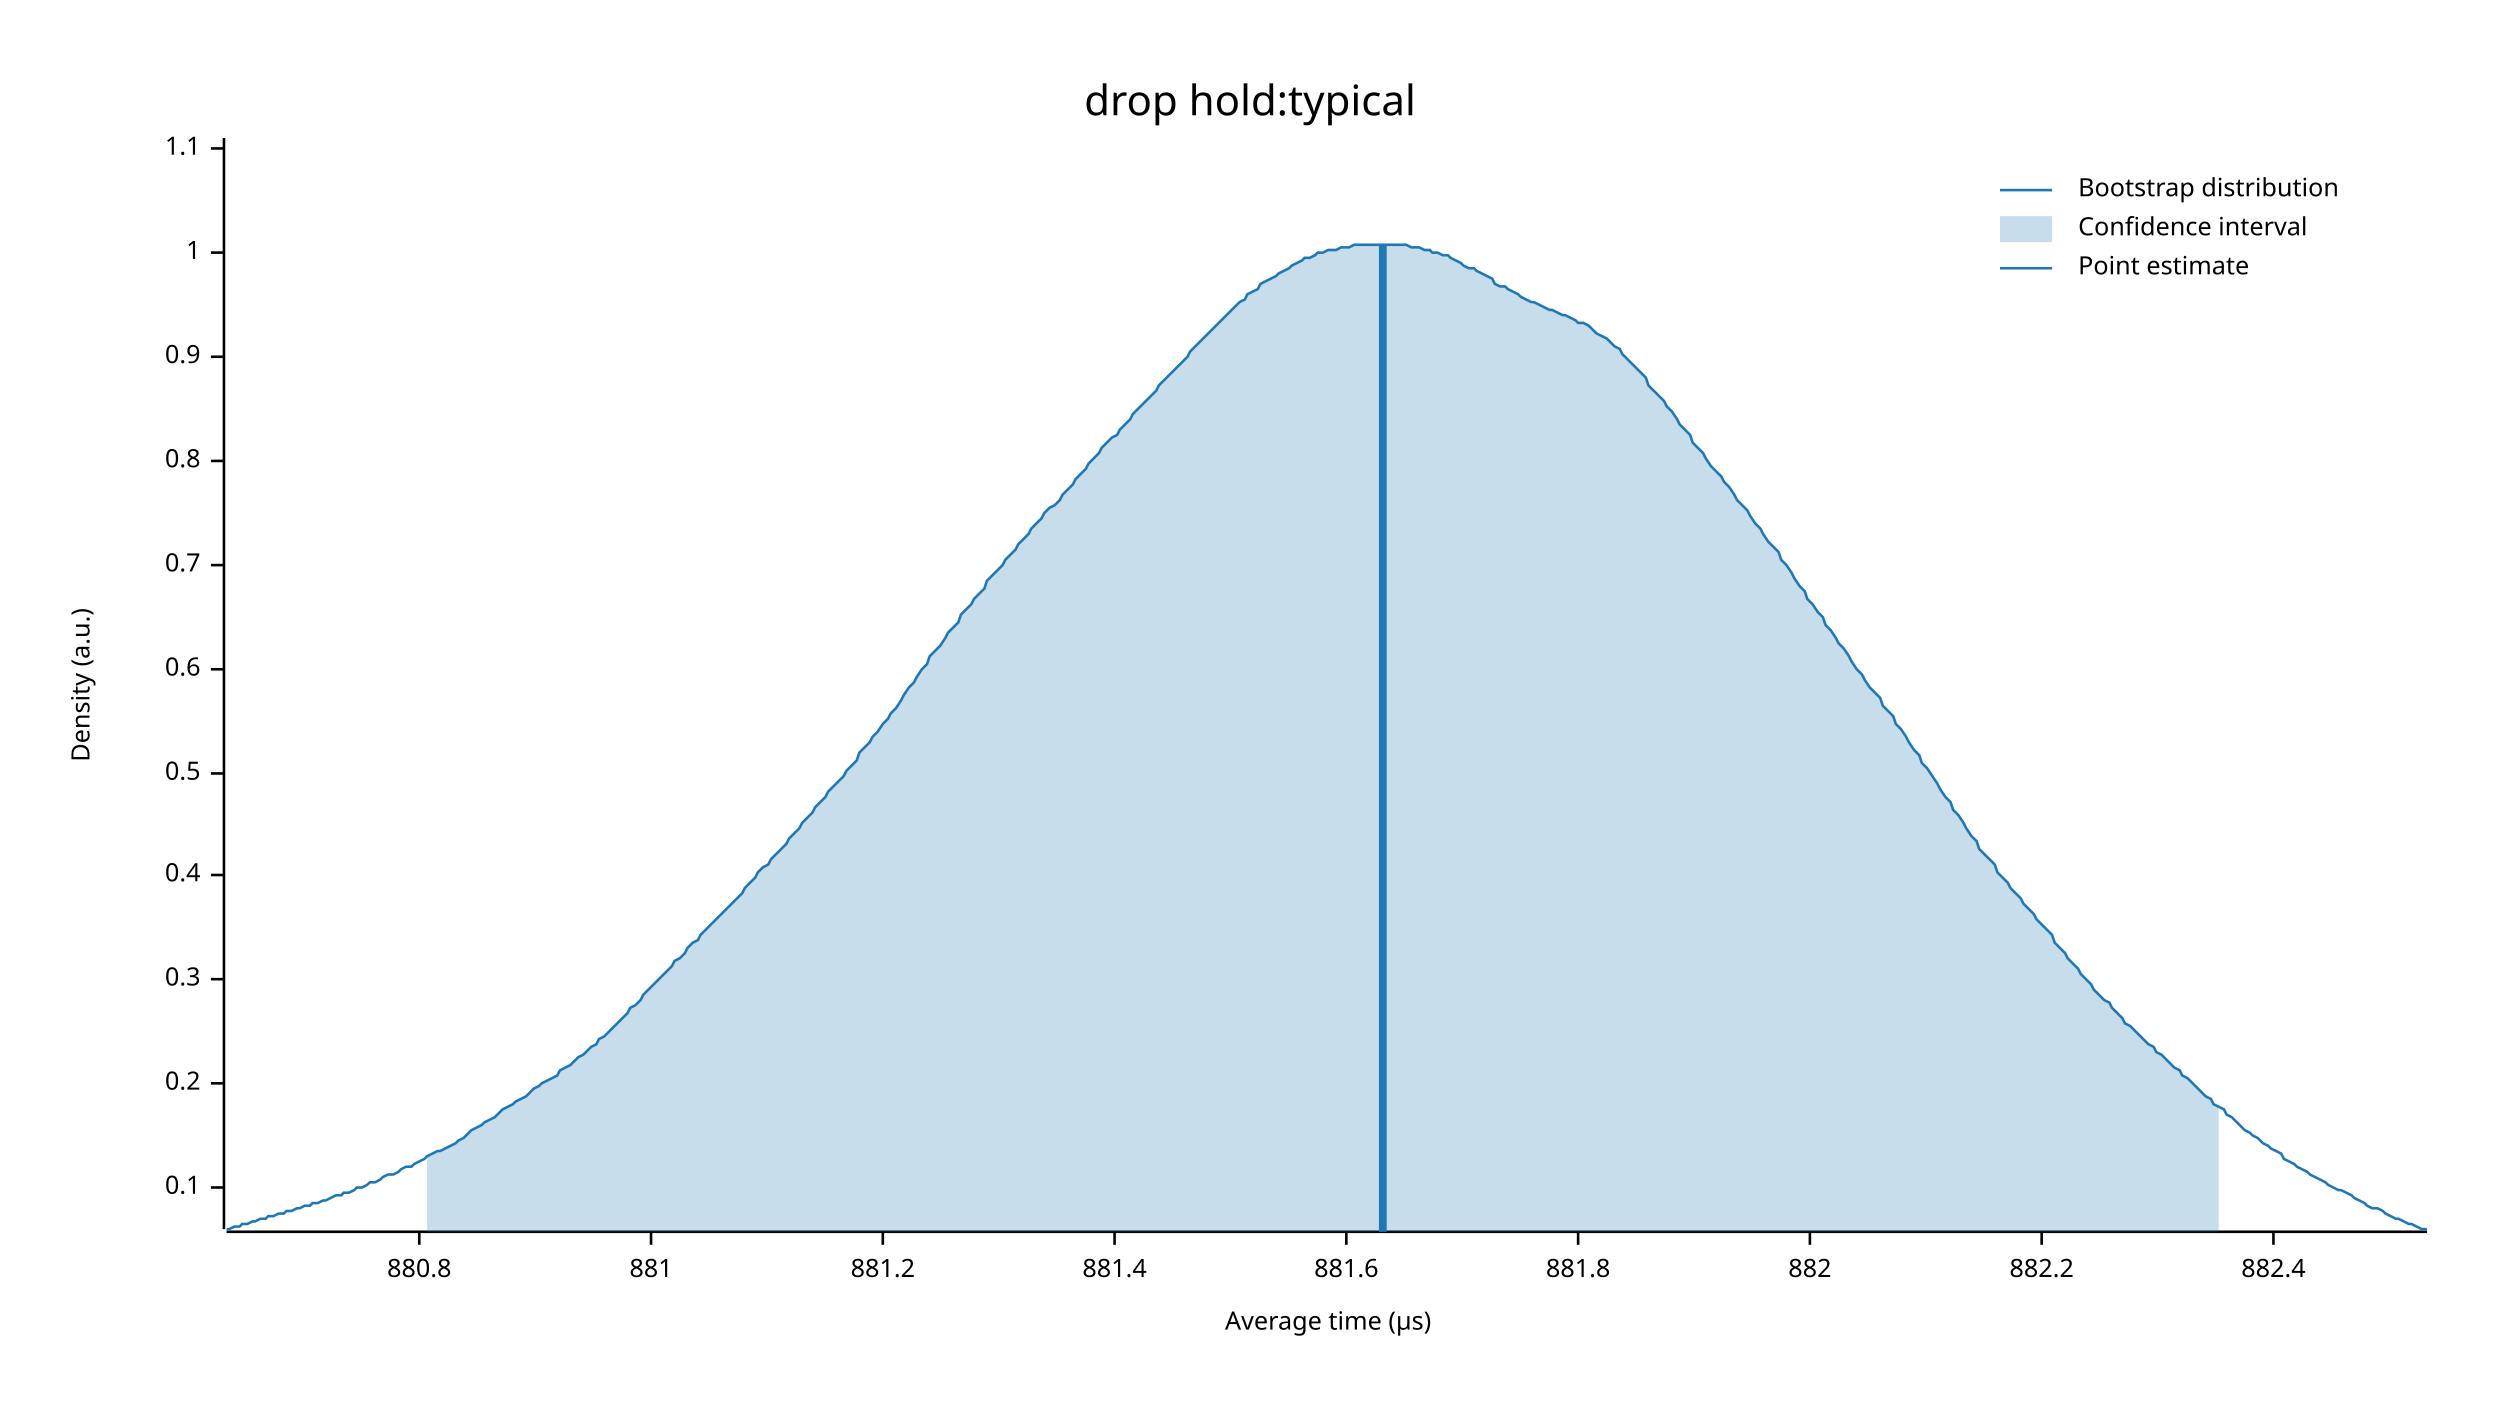
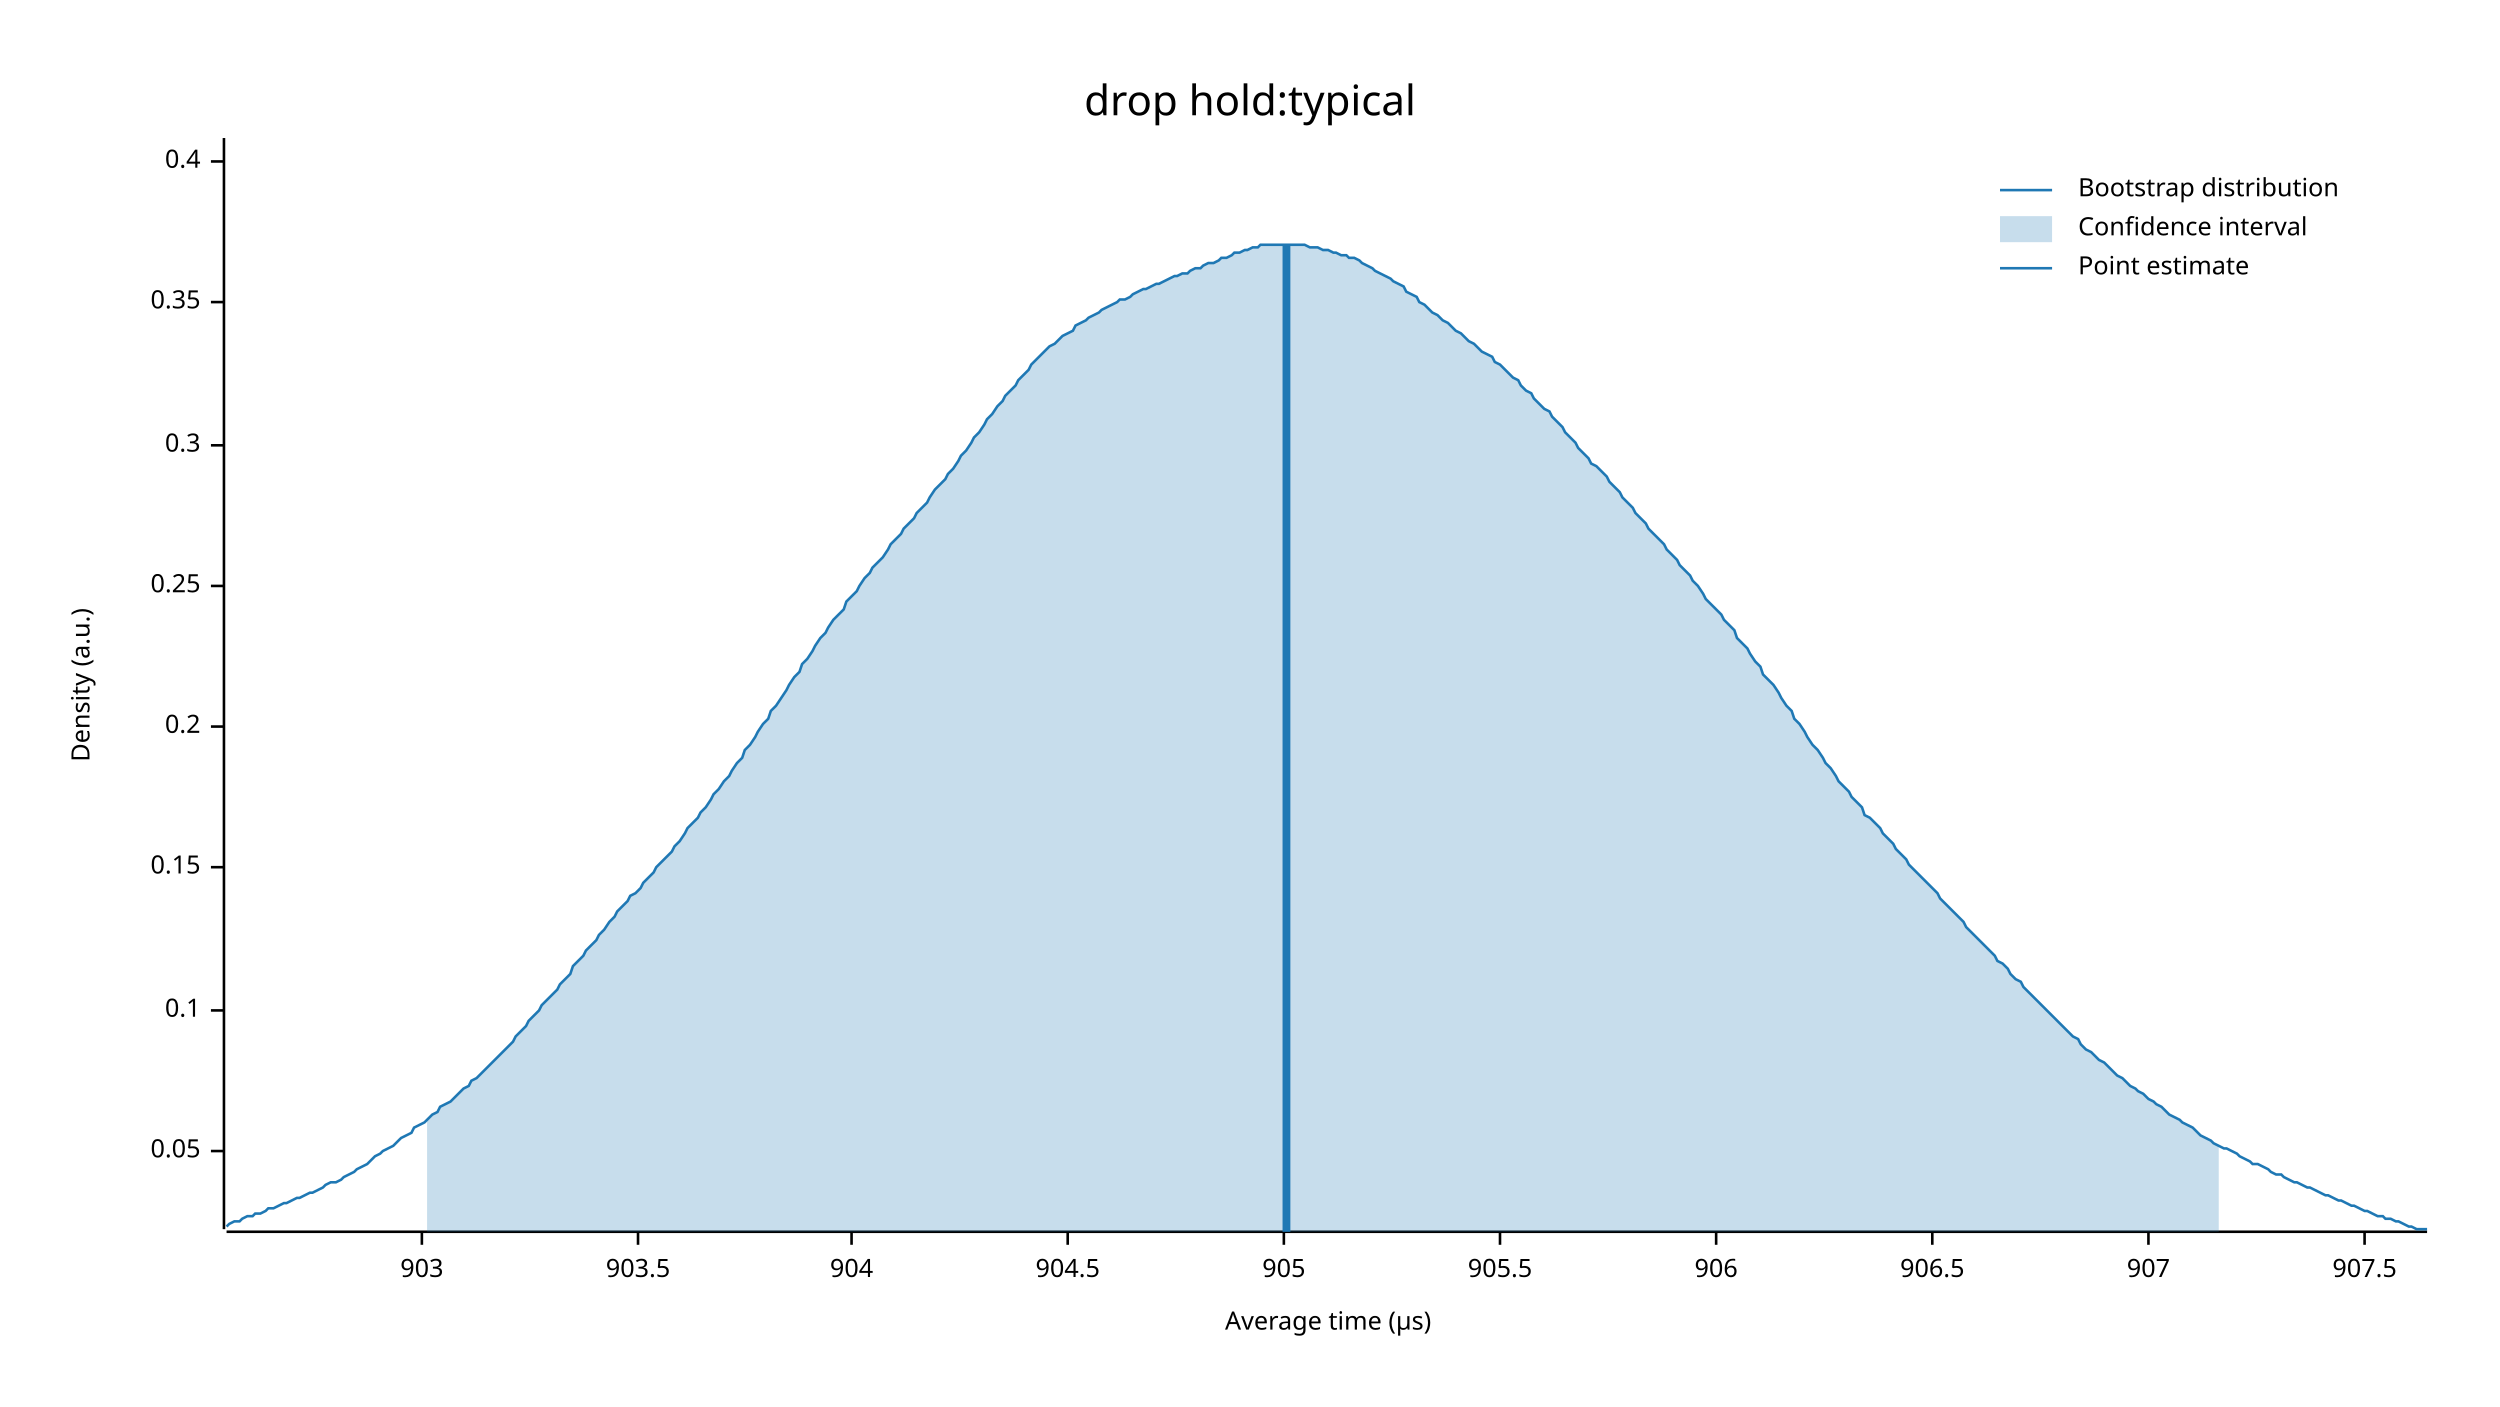
<svg xmlns="http://www.w3.org/2000/svg" width="960" height="540" viewBox="0 0 960 540">
  <text x="480" y="32" dy="0.76em" text-anchor="middle" font-family="sans-serif" font-size="16.129" opacity="1" fill="#000000">
drop hold:typical
</text>
  <text x="27" y="263" dy="0.76em" text-anchor="middle" font-family="sans-serif" font-size="9.677" opacity="1" fill="#000000" transform="rotate(270, 27, 263)">
Density (a.u.)
</text>
  <text x="510" y="513" dy="-0.5ex" text-anchor="middle" font-family="sans-serif" font-size="9.677" opacity="1" fill="#000000">
Average time (µs)
</text>
  <polyline fill="none" opacity="1" stroke="#000000" stroke-width="1" points="86,53 86,472 " />
-   <text x="77" y="456" dy="0.5ex" text-anchor="end" font-family="sans-serif" font-size="9.677" opacity="1" fill="#000000">
+   <text x="77" y="442" dy="0.5ex" text-anchor="end" font-family="sans-serif" font-size="9.677" opacity="1" fill="#000000">
+ 0.05
+ </text>
+   <polyline fill="none" opacity="1" stroke="#000000" stroke-width="1" points="81,442 86,442 " />
+   <text x="77" y="388" dy="0.5ex" text-anchor="end" font-family="sans-serif" font-size="9.677" opacity="1" fill="#000000">
0.1
</text>
-   <polyline fill="none" opacity="1" stroke="#000000" stroke-width="1" points="81,456 86,456 " />
-   <text x="77" y="416" dy="0.5ex" text-anchor="end" font-family="sans-serif" font-size="9.677" opacity="1" fill="#000000">
+   <polyline fill="none" opacity="1" stroke="#000000" stroke-width="1" points="81,388 86,388 " />
+   <text x="77" y="333" dy="0.5ex" text-anchor="end" font-family="sans-serif" font-size="9.677" opacity="1" fill="#000000">
+ 0.15
+ </text>
+   <polyline fill="none" opacity="1" stroke="#000000" stroke-width="1" points="81,333 86,333 " />
+   <text x="77" y="279" dy="0.5ex" text-anchor="end" font-family="sans-serif" font-size="9.677" opacity="1" fill="#000000">
0.2
</text>
-   <polyline fill="none" opacity="1" stroke="#000000" stroke-width="1" points="81,416 86,416 " />
-   <text x="77" y="376" dy="0.5ex" text-anchor="end" font-family="sans-serif" font-size="9.677" opacity="1" fill="#000000">
+   <polyline fill="none" opacity="1" stroke="#000000" stroke-width="1" points="81,279 86,279 " />
+   <text x="77" y="225" dy="0.5ex" text-anchor="end" font-family="sans-serif" font-size="9.677" opacity="1" fill="#000000">
+ 0.25
+ </text>
+   <polyline fill="none" opacity="1" stroke="#000000" stroke-width="1" points="81,225 86,225 " />
+   <text x="77" y="171" dy="0.5ex" text-anchor="end" font-family="sans-serif" font-size="9.677" opacity="1" fill="#000000">
0.3
</text>
-   <polyline fill="none" opacity="1" stroke="#000000" stroke-width="1" points="81,376 86,376 " />
-   <text x="77" y="336" dy="0.5ex" text-anchor="end" font-family="sans-serif" font-size="9.677" opacity="1" fill="#000000">
+   <polyline fill="none" opacity="1" stroke="#000000" stroke-width="1" points="81,171 86,171 " />
+   <text x="77" y="116" dy="0.5ex" text-anchor="end" font-family="sans-serif" font-size="9.677" opacity="1" fill="#000000">
+ 0.35
+ </text>
+   <polyline fill="none" opacity="1" stroke="#000000" stroke-width="1" points="81,116 86,116 " />
+   <text x="77" y="62" dy="0.5ex" text-anchor="end" font-family="sans-serif" font-size="9.677" opacity="1" fill="#000000">
0.4
</text>
-   <polyline fill="none" opacity="1" stroke="#000000" stroke-width="1" points="81,336 86,336 " />
-   <text x="77" y="297" dy="0.5ex" text-anchor="end" font-family="sans-serif" font-size="9.677" opacity="1" fill="#000000">
- 0.5
+   <polyline fill="none" opacity="1" stroke="#000000" stroke-width="1" points="81,62 86,62 " />
+   <polyline fill="none" opacity="1" stroke="#000000" stroke-width="1" points="87,473 932,473 " />
+   <text x="162" y="483" dy="0.76em" text-anchor="middle" font-family="sans-serif" font-size="9.677" opacity="1" fill="#000000">
+ 903
</text>
-   <polyline fill="none" opacity="1" stroke="#000000" stroke-width="1" points="81,297 86,297 " />
-   <text x="77" y="257" dy="0.5ex" text-anchor="end" font-family="sans-serif" font-size="9.677" opacity="1" fill="#000000">
- 0.6
+   <polyline fill="none" opacity="1" stroke="#000000" stroke-width="1" points="162,473 162,478 " />
+   <text x="245" y="483" dy="0.76em" text-anchor="middle" font-family="sans-serif" font-size="9.677" opacity="1" fill="#000000">
+ 903.5
</text>
-   <polyline fill="none" opacity="1" stroke="#000000" stroke-width="1" points="81,257 86,257 " />
-   <text x="77" y="217" dy="0.5ex" text-anchor="end" font-family="sans-serif" font-size="9.677" opacity="1" fill="#000000">
- 0.7
+   <polyline fill="none" opacity="1" stroke="#000000" stroke-width="1" points="245,473 245,478 " />
+   <text x="327" y="483" dy="0.76em" text-anchor="middle" font-family="sans-serif" font-size="9.677" opacity="1" fill="#000000">
+ 904
</text>
-   <polyline fill="none" opacity="1" stroke="#000000" stroke-width="1" points="81,217 86,217 " />
-   <text x="77" y="177" dy="0.5ex" text-anchor="end" font-family="sans-serif" font-size="9.677" opacity="1" fill="#000000">
- 0.8
+   <polyline fill="none" opacity="1" stroke="#000000" stroke-width="1" points="327,473 327,478 " />
+   <text x="410" y="483" dy="0.76em" text-anchor="middle" font-family="sans-serif" font-size="9.677" opacity="1" fill="#000000">
+ 904.5
</text>
-   <polyline fill="none" opacity="1" stroke="#000000" stroke-width="1" points="81,177 86,177 " />
-   <text x="77" y="137" dy="0.5ex" text-anchor="end" font-family="sans-serif" font-size="9.677" opacity="1" fill="#000000">
- 0.9
+   <polyline fill="none" opacity="1" stroke="#000000" stroke-width="1" points="410,473 410,478 " />
+   <text x="493" y="483" dy="0.76em" text-anchor="middle" font-family="sans-serif" font-size="9.677" opacity="1" fill="#000000">
+ 905
</text>
-   <polyline fill="none" opacity="1" stroke="#000000" stroke-width="1" points="81,137 86,137 " />
-   <text x="77" y="97" dy="0.5ex" text-anchor="end" font-family="sans-serif" font-size="9.677" opacity="1" fill="#000000">
- 1
+   <polyline fill="none" opacity="1" stroke="#000000" stroke-width="1" points="493,473 493,478 " />
+   <text x="576" y="483" dy="0.76em" text-anchor="middle" font-family="sans-serif" font-size="9.677" opacity="1" fill="#000000">
+ 905.5
</text>
-   <polyline fill="none" opacity="1" stroke="#000000" stroke-width="1" points="81,97 86,97 " />
-   <text x="77" y="57" dy="0.5ex" text-anchor="end" font-family="sans-serif" font-size="9.677" opacity="1" fill="#000000">
- 1.1
+   <polyline fill="none" opacity="1" stroke="#000000" stroke-width="1" points="576,473 576,478 " />
+   <text x="659" y="483" dy="0.76em" text-anchor="middle" font-family="sans-serif" font-size="9.677" opacity="1" fill="#000000">
+ 906
</text>
-   <polyline fill="none" opacity="1" stroke="#000000" stroke-width="1" points="81,57 86,57 " />
-   <polyline fill="none" opacity="1" stroke="#000000" stroke-width="1" points="87,473 932,473 " />
-   <text x="161" y="483" dy="0.76em" text-anchor="middle" font-family="sans-serif" font-size="9.677" opacity="1" fill="#000000">
- 880.8
+   <polyline fill="none" opacity="1" stroke="#000000" stroke-width="1" points="659,473 659,478 " />
+   <text x="742" y="483" dy="0.76em" text-anchor="middle" font-family="sans-serif" font-size="9.677" opacity="1" fill="#000000">
+ 906.5
</text>
-   <polyline fill="none" opacity="1" stroke="#000000" stroke-width="1" points="161,473 161,478 " />
-   <text x="250" y="483" dy="0.76em" text-anchor="middle" font-family="sans-serif" font-size="9.677" opacity="1" fill="#000000">
- 881
+   <polyline fill="none" opacity="1" stroke="#000000" stroke-width="1" points="742,473 742,478 " />
+   <text x="825" y="483" dy="0.76em" text-anchor="middle" font-family="sans-serif" font-size="9.677" opacity="1" fill="#000000">
+ 907
</text>
-   <polyline fill="none" opacity="1" stroke="#000000" stroke-width="1" points="250,473 250,478 " />
-   <text x="339" y="483" dy="0.76em" text-anchor="middle" font-family="sans-serif" font-size="9.677" opacity="1" fill="#000000">
- 881.2
+   <polyline fill="none" opacity="1" stroke="#000000" stroke-width="1" points="825,473 825,478 " />
+   <text x="908" y="483" dy="0.76em" text-anchor="middle" font-family="sans-serif" font-size="9.677" opacity="1" fill="#000000">
+ 907.5
</text>
-   <polyline fill="none" opacity="1" stroke="#000000" stroke-width="1" points="339,473 339,478 " />
-   <text x="428" y="483" dy="0.76em" text-anchor="middle" font-family="sans-serif" font-size="9.677" opacity="1" fill="#000000">
- 881.4
- </text>
-   <polyline fill="none" opacity="1" stroke="#000000" stroke-width="1" points="428,473 428,478 " />
-   <text x="517" y="483" dy="0.76em" text-anchor="middle" font-family="sans-serif" font-size="9.677" opacity="1" fill="#000000">
- 881.6
- </text>
-   <polyline fill="none" opacity="1" stroke="#000000" stroke-width="1" points="517,473 517,478 " />
-   <text x="606" y="483" dy="0.76em" text-anchor="middle" font-family="sans-serif" font-size="9.677" opacity="1" fill="#000000">
- 881.8
- </text>
-   <polyline fill="none" opacity="1" stroke="#000000" stroke-width="1" points="606,473 606,478 " />
-   <text x="695" y="483" dy="0.76em" text-anchor="middle" font-family="sans-serif" font-size="9.677" opacity="1" fill="#000000">
- 882
- </text>
-   <polyline fill="none" opacity="1" stroke="#000000" stroke-width="1" points="695,473 695,478 " />
-   <text x="784" y="483" dy="0.76em" text-anchor="middle" font-family="sans-serif" font-size="9.677" opacity="1" fill="#000000">
- 882.2
- </text>
-   <polyline fill="none" opacity="1" stroke="#000000" stroke-width="1" points="784,473 784,478 " />
-   <text x="873" y="483" dy="0.76em" text-anchor="middle" font-family="sans-serif" font-size="9.677" opacity="1" fill="#000000">
- 882.4
- </text>
-   <polyline fill="none" opacity="1" stroke="#000000" stroke-width="1" points="873,473 873,478 " />
-   <polyline fill="none" opacity="1" stroke="#1F78B4" stroke-width="1" points="87,472 88,472 90,471 92,471 93,470 95,470 97,469 98,469 100,468 102,468 103,467 105,467 107,466 109,466 110,465 112,465 114,464 115,464 117,463 119,463 120,462 122,462 124,461 125,461 127,460 129,459 131,459 132,458 134,458 136,457 137,456 139,456 141,455 142,454 144,454 146,453 147,452 149,451 151,451 153,450 154,449 156,448 158,448 159,447 161,446 163,445 164,444 166,443 168,442 169,442 171,441 173,440 175,439 176,438 178,437 180,435 181,434 183,433 185,432 186,431 188,430 190,429 191,428 193,426 195,425 197,424 198,423 200,422 202,421 203,420 205,418 207,417 208,416 210,415 212,414 214,413 215,411 217,410 219,409 220,408 222,406 224,405 225,404 227,402 229,401 230,399 232,398 234,396 236,394 237,393 239,391 241,389 242,387 244,386 246,384 247,382 249,380 251,378 252,377 254,375 256,373 258,371 259,369 261,368 263,366 264,364 266,362 268,361 269,359 271,357 273,355 274,354 276,352 278,350 280,348 281,347 283,345 285,343 286,341 288,339 290,337 291,335 293,333 295,332 296,330 298,328 300,326 302,324 303,322 305,320 307,318 308,316 310,314 312,312 313,310 315,308 317,306 318,304 320,302 322,300 324,298 325,296 327,294 329,292 330,289 332,287 334,285 335,283 337,281 339,278 341,276 342,274 344,272 346,269 347,267 349,264 351,262 352,260 354,257 356,255 357,252 359,250 361,248 363,245 364,243 366,241 368,239 369,236 371,234 373,232 374,230 376,228 378,226 379,223 381,221 383,219 385,217 386,215 388,213 390,211 391,209 393,207 395,205 396,203 398,201 400,199 401,197 403,195 405,194 407,192 408,190 410,188 412,186 413,184 415,182 417,180 418,178 420,176 422,174 423,172 425,170 427,168 429,167 430,165 432,163 434,161 435,159 437,157 439,155 440,154 442,152 444,150 445,148 447,146 449,144 451,142 452,141 454,139 456,137 457,135 459,133 461,131 462,130 464,128 466,126 468,124 469,123 471,121 473,119 474,118 476,116 478,115 479,113 481,112 483,111 484,109 486,108 488,107 490,106 491,105 493,104 495,103 496,102 498,101 500,100 501,99 503,99 505,98 506,97 508,97 510,96 512,96 513,96 515,95 517,95 518,95 520,94 522,94 523,94 525,94 527,94 528,94 530,94 532,94 534,94 535,94 537,94 539,94 540,94 542,95 544,95 545,95 547,96 549,96 550,97 552,97 554,98 556,98 557,99 559,100 561,101 562,102 564,103 566,103 567,104 569,105 571,106 573,107 574,109 576,110 578,110 579,111 581,112 583,113 584,114 586,115 588,116 589,116 591,117 593,118 595,119 596,119 598,120 600,121 601,121 603,122 605,123 606,124 608,124 610,125 611,126 613,128 615,129 617,130 618,131 620,133 622,134 623,136 625,138 627,140 628,141 630,143 632,145 633,148 635,150 637,152 639,154 640,156 642,158 644,161 645,163 647,165 649,167 650,170 652,172 654,174 655,176 657,179 659,181 661,183 662,185 664,187 666,190 667,192 669,194 671,196 672,198 674,201 676,203 677,205 679,208 681,210 683,212 684,215 686,217 688,220 689,222 691,225 693,227 694,230 696,232 698,235 700,237 701,240 703,242 705,245 706,247 708,249 710,252 711,254 713,257 715,259 716,261 718,264 720,266 722,268 723,271 725,273 727,275 728,278 730,280 732,283 733,285 735,288 737,290 738,293 740,295 742,298 744,301 745,303 747,306 749,308 750,311 752,313 754,316 755,318 757,321 759,323 760,326 762,328 764,330 766,332 767,335 769,337 771,339 772,341 774,343 776,345 777,347 779,349 781,351 782,353 784,355 786,357 788,359 789,362 791,364 793,366 794,368 796,370 798,372 799,374 801,376 803,378 804,380 806,382 808,384 810,385 811,387 813,389 815,391 816,393 818,394 820,396 821,397 823,399 825,401 827,402 828,404 830,405 832,407 833,408 835,410 837,411 838,413 840,414 842,416 843,417 845,419 847,421 849,422 850,424 852,425 854,426 855,428 857,429 859,431 860,432 862,434 864,435 865,436 867,437 869,439 871,440 872,441 874,442 876,443 877,445 879,446 881,447 882,448 884,449 886,450 887,451 889,452 891,453 893,454 894,455 896,456 898,457 899,457 901,458 903,459 904,460 906,461 908,462 909,463 911,464 913,464 915,465 916,466 918,467 920,468 921,468 923,469 925,470 926,470 928,471 930,472 932,472 " />
-   <polygon opacity="0.25" fill="#1F78B4" points="164,444 166,443 168,442 169,442 171,441 173,440 175,439 176,438 178,437 180,435 181,434 183,433 185,432 186,431 188,430 190,429 191,428 193,426 195,425 197,424 198,423 200,422 202,421 203,420 205,418 207,417 208,416 210,415 212,414 214,413 215,411 217,410 219,409 220,408 222,406 224,405 225,404 227,402 229,401 230,399 232,398 234,396 236,394 237,393 239,391 241,389 242,387 244,386 246,384 247,382 249,380 251,378 252,377 254,375 256,373 258,371 259,369 261,368 263,366 264,364 266,362 268,361 269,359 271,357 273,355 274,354 276,352 278,350 280,348 281,347 283,345 285,343 286,341 288,339 290,337 291,335 293,333 295,332 296,330 298,328 300,326 302,324 303,322 305,320 307,318 308,316 310,314 312,312 313,310 315,308 317,306 318,304 320,302 322,300 324,298 325,296 327,294 329,292 330,289 332,287 334,285 335,283 337,281 339,278 341,276 342,274 344,272 346,269 347,267 349,264 351,262 352,260 354,257 356,255 357,252 359,250 361,248 363,245 364,243 366,241 368,239 369,236 371,234 373,232 374,230 376,228 378,226 379,223 381,221 383,219 385,217 386,215 388,213 390,211 391,209 393,207 395,205 396,203 398,201 400,199 401,197 403,195 405,194 407,192 408,190 410,188 412,186 413,184 415,182 417,180 418,178 420,176 422,174 423,172 425,170 427,168 429,167 430,165 432,163 434,161 435,159 437,157 439,155 440,154 442,152 444,150 445,148 447,146 449,144 451,142 452,141 454,139 456,137 457,135 459,133 461,131 462,130 464,128 466,126 468,124 469,123 471,121 473,119 474,118 476,116 478,115 479,113 481,112 483,111 484,109 486,108 488,107 490,106 491,105 493,104 495,103 496,102 498,101 500,100 501,99 503,99 505,98 506,97 508,97 510,96 512,96 513,96 515,95 517,95 518,95 520,94 522,94 523,94 525,94 527,94 528,94 530,94 532,94 534,94 535,94 537,94 539,94 540,94 542,95 544,95 545,95 547,96 549,96 550,97 552,97 554,98 556,98 557,99 559,100 561,101 562,102 564,103 566,103 567,104 569,105 571,106 573,107 574,109 576,110 578,110 579,111 581,112 583,113 584,114 586,115 588,116 589,116 591,117 593,118 595,119 596,119 598,120 600,121 601,121 603,122 605,123 606,124 608,124 610,125 611,126 613,128 615,129 617,130 618,131 620,133 622,134 623,136 625,138 627,140 628,141 630,143 632,145 633,148 635,150 637,152 639,154 640,156 642,158 644,161 645,163 647,165 649,167 650,170 652,172 654,174 655,176 657,179 659,181 661,183 662,185 664,187 666,190 667,192 669,194 671,196 672,198 674,201 676,203 677,205 679,208 681,210 683,212 684,215 686,217 688,220 689,222 691,225 693,227 694,230 696,232 698,235 700,237 701,240 703,242 705,245 706,247 708,249 710,252 711,254 713,257 715,259 716,261 718,264 720,266 722,268 723,271 725,273 727,275 728,278 730,280 732,283 733,285 735,288 737,290 738,293 740,295 742,298 744,301 745,303 747,306 749,308 750,311 752,313 754,316 755,318 757,321 759,323 760,326 762,328 764,330 766,332 767,335 769,337 771,339 772,341 774,343 776,345 777,347 779,349 781,351 782,353 784,355 786,357 788,359 789,362 791,364 793,366 794,368 796,370 798,372 799,374 801,376 803,378 804,380 806,382 808,384 810,385 811,387 813,389 815,391 816,393 818,394 820,396 821,397 823,399 825,401 827,402 828,404 830,405 832,407 833,408 835,410 837,411 838,413 840,414 842,416 843,417 845,419 847,421 849,422 850,424 852,425 852,473 164,473 " />
-   <polyline fill="none" opacity="1" stroke="#1F78B4" stroke-width="3" points="531,473 531,94 " />
+   <polyline fill="none" opacity="1" stroke="#000000" stroke-width="1" points="908,473 908,478 " />
+   <polyline fill="none" opacity="1" stroke="#1F78B4" stroke-width="1" points="87,471 88,470 90,469 92,469 93,468 95,467 97,467 98,466 100,466 102,465 103,464 105,464 107,463 109,462 110,462 112,461 114,460 115,460 117,459 119,458 120,458 122,457 124,456 125,455 127,454 129,454 131,453 132,452 134,451 136,450 137,449 139,448 141,447 142,446 144,444 146,443 147,442 149,441 151,440 153,438 154,437 156,436 158,435 159,433 161,432 163,431 164,430 166,428 168,427 169,425 171,424 173,423 175,421 176,420 178,418 180,417 181,415 183,414 185,412 186,411 188,409 190,407 191,406 193,404 195,402 197,400 198,398 200,396 202,394 203,392 205,390 207,388 208,386 210,384 212,382 214,380 215,378 217,376 219,374 220,371 222,369 224,367 225,365 227,363 229,361 230,359 232,357 234,354 236,352 237,350 239,348 241,346 242,344 244,343 246,341 247,339 249,337 251,335 252,333 254,331 256,329 258,327 259,325 261,323 263,320 264,318 266,316 268,314 269,312 271,310 273,307 274,305 276,303 278,300 280,298 281,296 283,293 285,291 286,288 288,286 290,283 291,281 293,278 295,276 296,273 298,271 300,268 302,265 303,263 305,260 307,258 308,255 310,253 312,250 313,248 315,245 317,243 318,241 320,238 322,236 324,234 325,231 327,229 329,227 330,225 332,222 334,220 335,218 337,216 339,214 341,211 342,209 344,207 346,205 347,203 349,201 351,199 352,197 354,195 356,193 357,191 359,188 361,186 363,184 364,182 366,180 368,177 369,175 371,173 373,170 374,168 376,166 378,163 379,161 381,159 383,156 385,154 386,152 388,150 390,148 391,146 393,144 395,142 396,140 398,138 400,136 401,135 403,133 405,132 407,130 408,129 410,128 412,127 413,125 415,124 417,123 418,122 420,121 422,120 423,119 425,118 427,117 429,116 430,115 432,115 434,114 435,113 437,112 439,111 440,111 442,110 444,109 445,109 447,108 449,107 451,106 452,106 454,105 456,105 457,104 459,103 461,103 462,102 464,101 466,101 468,100 469,99 471,99 473,98 474,97 476,97 478,96 479,96 481,95 483,95 484,94 486,94 488,94 490,94 491,94 493,94 495,94 496,94 498,94 500,94 501,94 503,95 505,95 506,95 508,96 510,96 512,97 513,97 515,98 517,98 518,99 520,99 522,100 523,101 525,102 527,103 528,104 530,105 532,106 534,107 535,108 537,109 539,110 540,112 542,113 544,114 545,116 547,117 549,119 550,120 552,121 554,123 556,124 557,125 559,127 561,128 562,129 564,131 566,132 567,133 569,135 571,136 573,137 574,139 576,140 578,142 579,143 581,145 583,146 584,148 586,150 588,151 589,153 591,155 593,157 595,158 596,160 598,162 600,164 601,166 603,168 605,170 606,172 608,174 610,176 611,178 613,179 615,181 617,183 618,185 620,187 622,189 623,191 625,193 627,195 628,197 630,199 632,201 633,203 635,205 637,207 639,209 640,211 642,213 644,215 645,217 647,219 649,221 650,223 652,225 654,228 655,230 657,232 659,234 661,236 662,238 664,240 666,242 667,245 669,247 671,249 672,251 674,254 676,256 677,259 679,261 681,263 683,266 684,268 686,271 688,273 689,276 691,278 693,281 694,283 696,286 698,288 700,291 701,293 703,295 705,298 706,300 708,302 710,304 711,306 713,308 715,310 716,313 718,314 720,316 722,318 723,320 725,322 727,324 728,326 730,328 732,330 733,332 735,334 737,336 738,337 740,339 742,341 744,343 745,345 747,347 749,349 750,350 752,352 754,354 755,356 757,358 759,360 760,361 762,363 764,365 766,367 767,369 769,370 771,372 772,374 774,376 776,377 777,379 779,381 781,383 782,384 784,386 786,388 788,390 789,391 791,393 793,395 794,396 796,398 798,399 799,401 801,403 803,404 804,405 806,407 808,408 810,410 811,411 813,413 815,414 816,415 818,417 820,418 821,419 823,420 825,422 827,423 828,424 830,425 832,427 833,428 835,429 837,430 838,431 840,432 842,433 843,434 845,436 847,437 849,438 850,439 852,440 854,441 855,441 857,442 859,443 860,444 862,445 864,446 865,447 867,447 869,448 871,449 872,450 874,451 876,451 877,452 879,453 881,454 882,454 884,455 886,456 887,456 889,457 891,458 893,459 894,459 896,460 898,461 899,461 901,462 903,463 904,463 906,464 908,465 909,465 911,466 913,467 915,467 916,468 918,468 920,469 921,469 923,470 925,471 926,471 928,472 930,472 932,472 " />
+   <polygon opacity="0.25" fill="#1F78B4" points="164,430 166,428 168,427 169,425 171,424 173,423 175,421 176,420 178,418 180,417 181,415 183,414 185,412 186,411 188,409 190,407 191,406 193,404 195,402 197,400 198,398 200,396 202,394 203,392 205,390 207,388 208,386 210,384 212,382 214,380 215,378 217,376 219,374 220,371 222,369 224,367 225,365 227,363 229,361 230,359 232,357 234,354 236,352 237,350 239,348 241,346 242,344 244,343 246,341 247,339 249,337 251,335 252,333 254,331 256,329 258,327 259,325 261,323 263,320 264,318 266,316 268,314 269,312 271,310 273,307 274,305 276,303 278,300 280,298 281,296 283,293 285,291 286,288 288,286 290,283 291,281 293,278 295,276 296,273 298,271 300,268 302,265 303,263 305,260 307,258 308,255 310,253 312,250 313,248 315,245 317,243 318,241 320,238 322,236 324,234 325,231 327,229 329,227 330,225 332,222 334,220 335,218 337,216 339,214 341,211 342,209 344,207 346,205 347,203 349,201 351,199 352,197 354,195 356,193 357,191 359,188 361,186 363,184 364,182 366,180 368,177 369,175 371,173 373,170 374,168 376,166 378,163 379,161 381,159 383,156 385,154 386,152 388,150 390,148 391,146 393,144 395,142 396,140 398,138 400,136 401,135 403,133 405,132 407,130 408,129 410,128 412,127 413,125 415,124 417,123 418,122 420,121 422,120 423,119 425,118 427,117 429,116 430,115 432,115 434,114 435,113 437,112 439,111 440,111 442,110 444,109 445,109 447,108 449,107 451,106 452,106 454,105 456,105 457,104 459,103 461,103 462,102 464,101 466,101 468,100 469,99 471,99 473,98 474,97 476,97 478,96 479,96 481,95 483,95 484,94 486,94 488,94 490,94 491,94 493,94 495,94 496,94 498,94 500,94 501,94 503,95 505,95 506,95 508,96 510,96 512,97 513,97 515,98 517,98 518,99 520,99 522,100 523,101 525,102 527,103 528,104 530,105 532,106 534,107 535,108 537,109 539,110 540,112 542,113 544,114 545,116 547,117 549,119 550,120 552,121 554,123 556,124 557,125 559,127 561,128 562,129 564,131 566,132 567,133 569,135 571,136 573,137 574,139 576,140 578,142 579,143 581,145 583,146 584,148 586,150 588,151 589,153 591,155 593,157 595,158 596,160 598,162 600,164 601,166 603,168 605,170 606,172 608,174 610,176 611,178 613,179 615,181 617,183 618,185 620,187 622,189 623,191 625,193 627,195 628,197 630,199 632,201 633,203 635,205 637,207 639,209 640,211 642,213 644,215 645,217 647,219 649,221 650,223 652,225 654,228 655,230 657,232 659,234 661,236 662,238 664,240 666,242 667,245 669,247 671,249 672,251 674,254 676,256 677,259 679,261 681,263 683,266 684,268 686,271 688,273 689,276 691,278 693,281 694,283 696,286 698,288 700,291 701,293 703,295 705,298 706,300 708,302 710,304 711,306 713,308 715,310 716,313 718,314 720,316 722,318 723,320 725,322 727,324 728,326 730,328 732,330 733,332 735,334 737,336 738,337 740,339 742,341 744,343 745,345 747,347 749,349 750,350 752,352 754,354 755,356 757,358 759,360 760,361 762,363 764,365 766,367 767,369 769,370 771,372 772,374 774,376 776,377 777,379 779,381 781,383 782,384 784,386 786,388 788,390 789,391 791,393 793,395 794,396 796,398 798,399 799,401 801,403 803,404 804,405 806,407 808,408 810,410 811,411 813,413 815,414 816,415 818,417 820,418 821,419 823,420 825,422 827,423 828,424 830,425 832,427 833,428 835,429 837,430 838,431 840,432 842,433 843,434 845,436 847,437 849,438 850,439 852,440 852,473 164,473 " />
+   <polyline fill="none" opacity="1" stroke="#1F78B4" stroke-width="3" points="494,473 494,94 " />
  <text x="798" y="68" dy="0.76em" text-anchor="start" font-family="sans-serif" font-size="9.677" opacity="1" fill="#000000">
Bootstrap distribution
</text>
  <text x="798" y="83" dy="0.76em" text-anchor="start" font-family="sans-serif" font-size="9.677" opacity="1" fill="#000000">
Confidence interval
</text>
  <text x="798" y="98" dy="0.76em" text-anchor="start" font-family="sans-serif" font-size="9.677" opacity="1" fill="#000000">
Point estimate
</text>
  <polyline fill="none" opacity="1" stroke="#1F78B4" stroke-width="1" points="768,73 788,73 " />
  <rect x="768" y="83" width="20" height="10" opacity="0.25" fill="#1F78B4" stroke="none" />
  <polyline fill="none" opacity="1" stroke="#1F78B4" stroke-width="1" points="768,103 788,103 " />
</svg>
